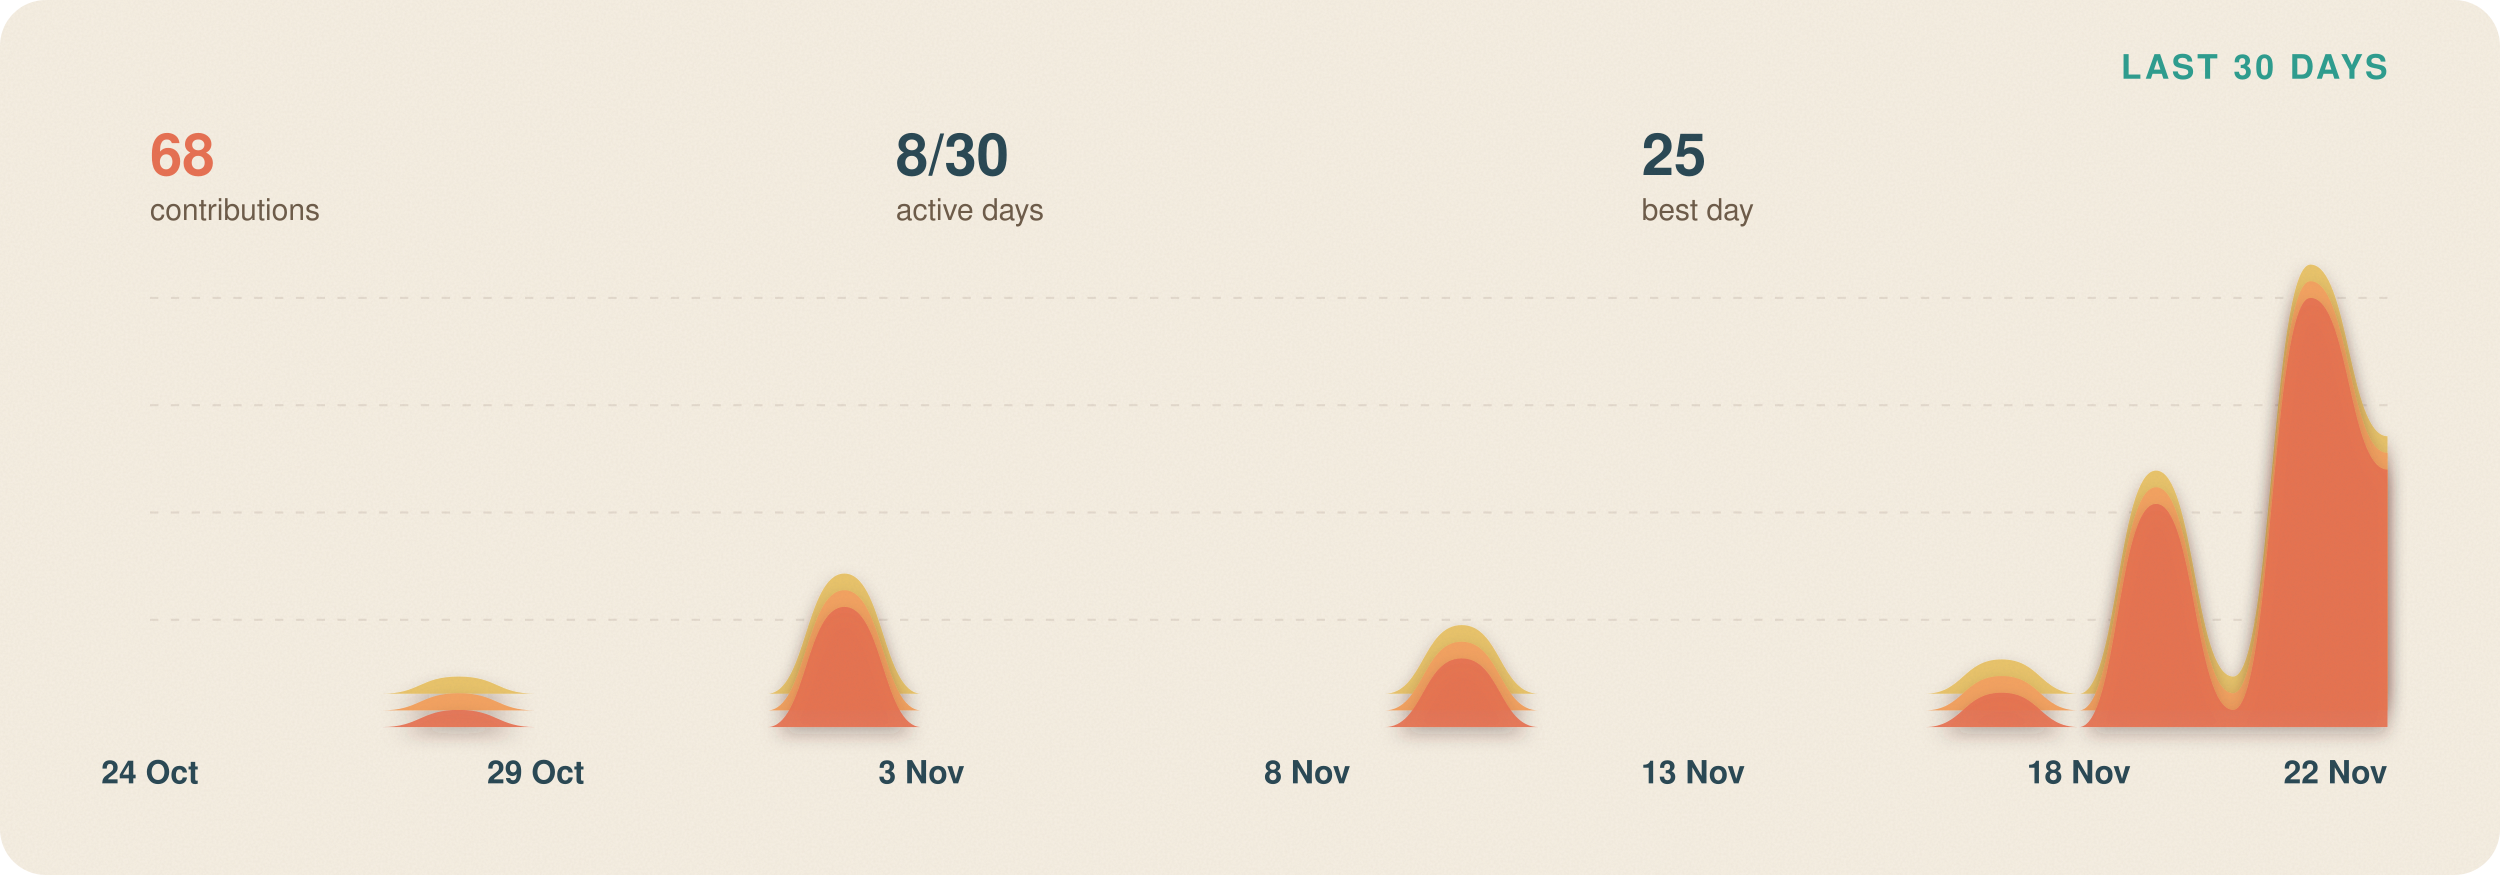
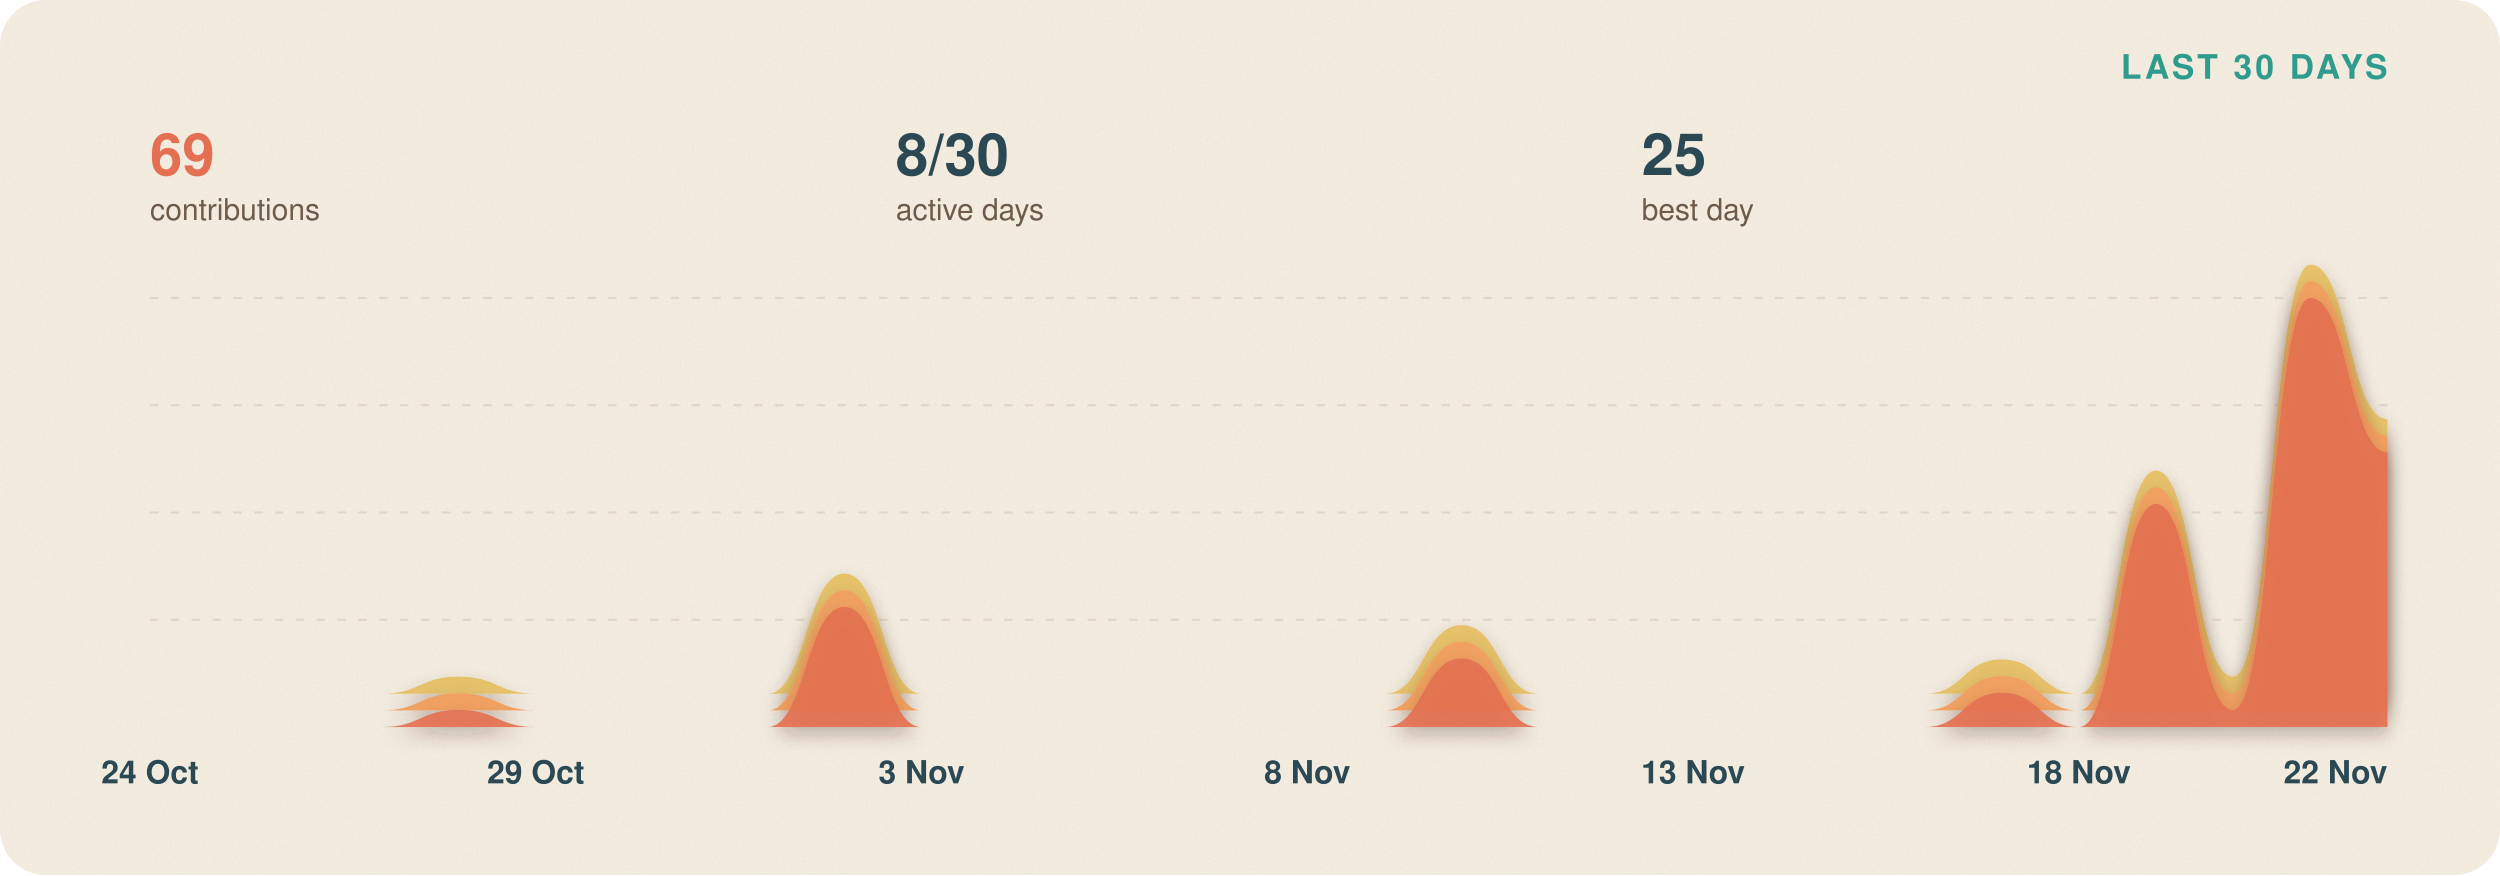
- <svg xmlns="http://www.w3.org/2000/svg" viewBox="0 0 1200 420" width="1200" height="420" role="img" aria-label="Last 30 days: 68 contributions, 8/30 active days, 25 best day">
+ <svg xmlns="http://www.w3.org/2000/svg" viewBox="0 0 1200 420" width="1200" height="420" role="img" aria-label="Last 30 days: 69 contributions, 8/30 active days, 25 best day">
  <defs>
    <filter id="sh" x="-5%" y="-20%" width="110%" height="150%">
      <feDropShadow dx="0" dy="4" stdDeviation="4" flood-color="#3b2a1a" flood-opacity=".28" />
    </filter>
    <filter id="shs" x="-20%" y="-30%" width="140%" height="180%">
      <feDropShadow dx="0" dy="2" stdDeviation="2" flood-color="#3b2a1a" flood-opacity=".3" />
    </filter>
    <filter id="grain">
      <feTurbulence type="fractalNoise" baseFrequency=".85" numOctaves="2" stitchTiles="stitch" />
      <feColorMatrix values="0 0 0 0 .3  0 0 0 0 .22  0 0 0 0 .15  0 0 0 .08 0" />
    </filter>
    <clipPath id="card">
      <rect width="1200" height="420" rx="22" />
    </clipPath>
  </defs>
  <g clip-path="url(#card)">
    <rect width="1200" height="420" fill="#f6efe3" />
    <text x="1146" y="37.8" text-anchor="end" font-family="'Trebuchet MS','Segoe UI',Helvetica,Arial,sans-serif" font-size="16.2" font-weight="800" fill="#2a9d8f" letter-spacing="1.5">LAST 30 DAYS</text>
-     <text x="72" y="84" font-family="'Trebuchet MS','Segoe UI',Helvetica,Arial,sans-serif" font-size="27.9" font-weight="800" fill="#e76f51">68</text>
+     <text x="72" y="84" font-family="'Trebuchet MS','Segoe UI',Helvetica,Arial,sans-serif" font-size="27.9" font-weight="800" fill="#e76f51">69</text>
    <text x="72" y="105.6" font-family="'Trebuchet MS','Segoe UI',Helvetica,Arial,sans-serif" font-size="14.4" fill="#6b5a48">contributions</text>
    <text x="430" y="84" font-family="'Trebuchet MS','Segoe UI',Helvetica,Arial,sans-serif" font-size="27.9" font-weight="800" fill="#264653">8/30</text>
    <text x="430" y="105.6" font-family="'Trebuchet MS','Segoe UI',Helvetica,Arial,sans-serif" font-size="14.4" fill="#6b5a48">active days</text>
    <text x="788" y="84" font-family="'Trebuchet MS','Segoe UI',Helvetica,Arial,sans-serif" font-size="27.9" font-weight="800" fill="#264653">25</text>
    <text x="788" y="105.6" font-family="'Trebuchet MS','Segoe UI',Helvetica,Arial,sans-serif" font-size="14.4" fill="#6b5a48">best day</text>
    <line x1="72" x2="1146" y1="297.5" y2="297.5" stroke="#6b5a48" stroke-opacity=".14" stroke-dasharray="4 6" />
    <line x1="72" x2="1146" y1="246" y2="246" stroke="#6b5a48" stroke-opacity=".14" stroke-dasharray="4 6" />
    <line x1="72" x2="1146" y1="194.5" y2="194.5" stroke="#6b5a48" stroke-opacity=".14" stroke-dasharray="4 6" />
    <line x1="72" x2="1146" y1="143" y2="143" stroke="#6b5a48" stroke-opacity=".14" stroke-dasharray="4 6" />
    <g transform="translate(0 349)">
      <g>
        <animateTransform attributeName="transform" type="scale" from="1 0" to="1 1" dur="1.1s" fill="freeze" calcMode="spline" keySplines=".2 .8 .2 1" keyTimes="0;1" />
        <g transform="translate(0 -365)" filter="url(#sh)">
-           <path d="M 72 349 C 90.517 349, 90.517 349, 109.034 349 C 127.552 349, 127.552 349, 146.069 349 C 164.586 349, 164.586 349, 183.103 349 C 201.621 349, 201.621 340.76, 220.138 340.76 C 238.655 340.76, 238.655 349, 257.172 349 C 275.69 349, 275.69 349, 294.207 349 C 312.724 349, 312.724 349, 331.241 349 C 349.759 349, 349.759 349, 368.276 349 C 386.793 349, 386.793 291.32, 405.31 291.32 C 423.828 291.32, 423.828 349, 442.345 349 C 460.862 349, 460.862 349, 479.379 349 C 497.897 349, 497.897 349, 516.414 349 C 534.931 349, 534.931 349, 553.448 349 C 571.966 349, 571.966 349, 590.483 349 C 609 349, 609 349, 627.517 349 C 646.034 349, 646.034 349, 664.552 349 C 683.069 349, 683.069 316.04, 701.586 316.04 C 720.103 316.04, 720.103 349, 738.621 349 C 757.138 349, 757.138 349, 775.655 349 C 794.172 349, 794.172 349, 812.69 349 C 831.207 349, 831.207 349, 849.724 349 C 868.241 349, 868.241 349, 886.759 349 C 905.276 349, 905.276 349, 923.793 349 C 942.31 349, 942.31 332.52, 960.828 332.52 C 979.345 332.52, 979.345 349, 997.862 349 C 1016.379 349, 1016.379 241.88, 1034.897 241.88 C 1053.414 241.88, 1053.414 340.76, 1071.931 340.76 C 1090.448 340.76, 1090.448 143, 1108.966 143 C 1127.483 143, 1127.483 225.4, 1146 225.4 L 1146 349 L 72 349 Z" fill="#e9c46a" opacity="1" />
+           <path d="M 72 349 C 90.517 349, 90.517 349, 109.034 349 C 127.552 349, 127.552 349, 146.069 349 C 164.586 349, 164.586 349, 183.103 349 C 201.621 349, 201.621 340.76, 220.138 340.76 C 238.655 340.76, 238.655 349, 257.172 349 C 275.69 349, 275.69 349, 294.207 349 C 312.724 349, 312.724 349, 331.241 349 C 349.759 349, 349.759 349, 368.276 349 C 386.793 349, 386.793 291.32, 405.31 291.32 C 423.828 291.32, 423.828 349, 442.345 349 C 460.862 349, 460.862 349, 479.379 349 C 497.897 349, 497.897 349, 516.414 349 C 534.931 349, 534.931 349, 553.448 349 C 571.966 349, 571.966 349, 590.483 349 C 609 349, 609 349, 627.517 349 C 646.034 349, 646.034 349, 664.552 349 C 683.069 349, 683.069 316.04, 701.586 316.04 C 720.103 316.04, 720.103 349, 738.621 349 C 757.138 349, 757.138 349, 775.655 349 C 794.172 349, 794.172 349, 812.69 349 C 831.207 349, 831.207 349, 849.724 349 C 868.241 349, 868.241 349, 886.759 349 C 905.276 349, 905.276 349, 923.793 349 C 942.31 349, 942.31 332.52, 960.828 332.52 C 979.345 332.52, 979.345 349, 997.862 349 C 1016.379 349, 1016.379 241.88, 1034.897 241.88 C 1053.414 241.88, 1053.414 340.76, 1071.931 340.76 C 1090.448 340.76, 1090.448 143, 1108.966 143 C 1127.483 143, 1127.483 217.16, 1146 217.16 L 1146 349 L 72 349 Z" fill="#e9c46a" opacity="1" />
        </g>
      </g>
    </g>
    <g transform="translate(0 349)">
      <g>
        <animateTransform attributeName="transform" type="scale" from="1 0" to="1 1" dur="1.1s" fill="freeze" calcMode="spline" keySplines=".2 .8 .2 1" keyTimes="0;1" />
        <g transform="translate(0 -357)" filter="url(#sh)">
-           <path d="M 72 349 C 90.517 349, 90.517 349, 109.034 349 C 127.552 349, 127.552 349, 146.069 349 C 164.586 349, 164.586 349, 183.103 349 C 201.621 349, 201.621 340.76, 220.138 340.76 C 238.655 340.76, 238.655 349, 257.172 349 C 275.69 349, 275.69 349, 294.207 349 C 312.724 349, 312.724 349, 331.241 349 C 349.759 349, 349.759 349, 368.276 349 C 386.793 349, 386.793 291.32, 405.31 291.32 C 423.828 291.32, 423.828 349, 442.345 349 C 460.862 349, 460.862 349, 479.379 349 C 497.897 349, 497.897 349, 516.414 349 C 534.931 349, 534.931 349, 553.448 349 C 571.966 349, 571.966 349, 590.483 349 C 609 349, 609 349, 627.517 349 C 646.034 349, 646.034 349, 664.552 349 C 683.069 349, 683.069 316.04, 701.586 316.04 C 720.103 316.04, 720.103 349, 738.621 349 C 757.138 349, 757.138 349, 775.655 349 C 794.172 349, 794.172 349, 812.69 349 C 831.207 349, 831.207 349, 849.724 349 C 868.241 349, 868.241 349, 886.759 349 C 905.276 349, 905.276 349, 923.793 349 C 942.31 349, 942.31 332.52, 960.828 332.52 C 979.345 332.52, 979.345 349, 997.862 349 C 1016.379 349, 1016.379 241.88, 1034.897 241.88 C 1053.414 241.88, 1053.414 340.76, 1071.931 340.76 C 1090.448 340.76, 1090.448 143, 1108.966 143 C 1127.483 143, 1127.483 225.4, 1146 225.4 L 1146 349 L 72 349 Z" fill="#f4a261" opacity="1" />
+           <path d="M 72 349 C 90.517 349, 90.517 349, 109.034 349 C 127.552 349, 127.552 349, 146.069 349 C 164.586 349, 164.586 349, 183.103 349 C 201.621 349, 201.621 340.76, 220.138 340.76 C 238.655 340.76, 238.655 349, 257.172 349 C 275.69 349, 275.69 349, 294.207 349 C 312.724 349, 312.724 349, 331.241 349 C 349.759 349, 349.759 349, 368.276 349 C 386.793 349, 386.793 291.32, 405.31 291.32 C 423.828 291.32, 423.828 349, 442.345 349 C 460.862 349, 460.862 349, 479.379 349 C 497.897 349, 497.897 349, 516.414 349 C 534.931 349, 534.931 349, 553.448 349 C 571.966 349, 571.966 349, 590.483 349 C 609 349, 609 349, 627.517 349 C 646.034 349, 646.034 349, 664.552 349 C 683.069 349, 683.069 316.04, 701.586 316.04 C 720.103 316.04, 720.103 349, 738.621 349 C 757.138 349, 757.138 349, 775.655 349 C 794.172 349, 794.172 349, 812.69 349 C 831.207 349, 831.207 349, 849.724 349 C 868.241 349, 868.241 349, 886.759 349 C 905.276 349, 905.276 349, 923.793 349 C 942.31 349, 942.31 332.52, 960.828 332.52 C 979.345 332.52, 979.345 349, 997.862 349 C 1016.379 349, 1016.379 241.88, 1034.897 241.88 C 1053.414 241.88, 1053.414 340.76, 1071.931 340.76 C 1090.448 340.76, 1090.448 143, 1108.966 143 C 1127.483 143, 1127.483 217.16, 1146 217.16 L 1146 349 L 72 349 Z" fill="#f4a261" opacity="1" />
        </g>
      </g>
    </g>
    <g transform="translate(0 349)">
      <g>
        <animateTransform attributeName="transform" type="scale" from="1 0" to="1 1" dur="1.1s" fill="freeze" calcMode="spline" keySplines=".2 .8 .2 1" keyTimes="0;1" />
        <g transform="translate(0 -349)" filter="url(#sh)">
-           <path d="M 72 349 C 90.517 349, 90.517 349, 109.034 349 C 127.552 349, 127.552 349, 146.069 349 C 164.586 349, 164.586 349, 183.103 349 C 201.621 349, 201.621 340.76, 220.138 340.76 C 238.655 340.76, 238.655 349, 257.172 349 C 275.69 349, 275.69 349, 294.207 349 C 312.724 349, 312.724 349, 331.241 349 C 349.759 349, 349.759 349, 368.276 349 C 386.793 349, 386.793 291.32, 405.31 291.32 C 423.828 291.32, 423.828 349, 442.345 349 C 460.862 349, 460.862 349, 479.379 349 C 497.897 349, 497.897 349, 516.414 349 C 534.931 349, 534.931 349, 553.448 349 C 571.966 349, 571.966 349, 590.483 349 C 609 349, 609 349, 627.517 349 C 646.034 349, 646.034 349, 664.552 349 C 683.069 349, 683.069 316.04, 701.586 316.04 C 720.103 316.04, 720.103 349, 738.621 349 C 757.138 349, 757.138 349, 775.655 349 C 794.172 349, 794.172 349, 812.69 349 C 831.207 349, 831.207 349, 849.724 349 C 868.241 349, 868.241 349, 886.759 349 C 905.276 349, 905.276 349, 923.793 349 C 942.31 349, 942.31 332.52, 960.828 332.52 C 979.345 332.52, 979.345 349, 997.862 349 C 1016.379 349, 1016.379 241.88, 1034.897 241.88 C 1053.414 241.88, 1053.414 340.76, 1071.931 340.76 C 1090.448 340.76, 1090.448 143, 1108.966 143 C 1127.483 143, 1127.483 225.4, 1146 225.4 L 1146 349 L 72 349 Z" fill="#e76f51" opacity="0.92" />
+           <path d="M 72 349 C 90.517 349, 90.517 349, 109.034 349 C 127.552 349, 127.552 349, 146.069 349 C 164.586 349, 164.586 349, 183.103 349 C 201.621 349, 201.621 340.76, 220.138 340.76 C 238.655 340.76, 238.655 349, 257.172 349 C 275.69 349, 275.69 349, 294.207 349 C 312.724 349, 312.724 349, 331.241 349 C 349.759 349, 349.759 349, 368.276 349 C 386.793 349, 386.793 291.32, 405.31 291.32 C 423.828 291.32, 423.828 349, 442.345 349 C 460.862 349, 460.862 349, 479.379 349 C 497.897 349, 497.897 349, 516.414 349 C 534.931 349, 534.931 349, 553.448 349 C 571.966 349, 571.966 349, 590.483 349 C 609 349, 609 349, 627.517 349 C 646.034 349, 646.034 349, 664.552 349 C 683.069 349, 683.069 316.04, 701.586 316.04 C 720.103 316.04, 720.103 349, 738.621 349 C 757.138 349, 757.138 349, 775.655 349 C 794.172 349, 794.172 349, 812.69 349 C 831.207 349, 831.207 349, 849.724 349 C 868.241 349, 868.241 349, 886.759 349 C 905.276 349, 905.276 349, 923.793 349 C 942.31 349, 942.31 332.52, 960.828 332.52 C 979.345 332.52, 979.345 349, 997.862 349 C 1016.379 349, 1016.379 241.88, 1034.897 241.88 C 1053.414 241.88, 1053.414 340.76, 1071.931 340.76 C 1090.448 340.76, 1090.448 143, 1108.966 143 C 1127.483 143, 1127.483 217.16, 1146 217.16 L 1146 349 L 72 349 Z" fill="#e76f51" opacity="0.92" />
        </g>
      </g>
    </g>
-     <path d="M 72 349 C 90.517 349, 90.517 349, 109.034 349 C 127.552 349, 127.552 349, 146.069 349 C 164.586 349, 164.586 349, 183.103 349 C 201.621 349, 201.621 340.76, 220.138 340.76 C 238.655 340.76, 238.655 349, 257.172 349 C 275.69 349, 275.69 349, 294.207 349 C 312.724 349, 312.724 349, 331.241 349 C 349.759 349, 349.759 349, 368.276 349 C 386.793 349, 386.793 291.32, 405.31 291.32 C 423.828 291.32, 423.828 349, 442.345 349 C 460.862 349, 460.862 349, 479.379 349 C 497.897 349, 497.897 349, 516.414 349 C 534.931 349, 534.931 349, 553.448 349 C 571.966 349, 571.966 349, 590.483 349 C 609 349, 609 349, 627.517 349 C 646.034 349, 646.034 349, 664.552 349 C 683.069 349, 683.069 316.04, 701.586 316.04 C 720.103 316.04, 720.103 349, 738.621 349 C 757.138 349, 757.138 349, 775.655 349 C 794.172 349, 794.172 349, 812.69 349 C 831.207 349, 831.207 349, 849.724 349 C 868.241 349, 868.241 349, 886.759 349 C 905.276 349, 905.276 349, 923.793 349 C 942.31 349, 942.31 332.52, 960.828 332.52 C 979.345 332.52, 979.345 349, 997.862 349 C 1016.379 349, 1016.379 241.88, 1034.897 241.88 C 1053.414 241.88, 1053.414 340.76, 1071.931 340.76 C 1090.448 340.76, 1090.448 143, 1108.966 143 C 1127.483 143, 1127.483 225.4, 1146 225.4" fill="none" stroke="#264653" stroke-width="2.88" stroke-linecap="round" stroke-dasharray="4000" stroke-dashoffset="4000">
+     <path d="M 72 349 C 90.517 349, 90.517 349, 109.034 349 C 127.552 349, 127.552 349, 146.069 349 C 164.586 349, 164.586 349, 183.103 349 C 201.621 349, 201.621 340.76, 220.138 340.76 C 238.655 340.76, 238.655 349, 257.172 349 C 275.69 349, 275.69 349, 294.207 349 C 312.724 349, 312.724 349, 331.241 349 C 349.759 349, 349.759 349, 368.276 349 C 386.793 349, 386.793 291.32, 405.31 291.32 C 423.828 291.32, 423.828 349, 442.345 349 C 460.862 349, 460.862 349, 479.379 349 C 497.897 349, 497.897 349, 516.414 349 C 534.931 349, 534.931 349, 553.448 349 C 571.966 349, 571.966 349, 590.483 349 C 609 349, 609 349, 627.517 349 C 646.034 349, 646.034 349, 664.552 349 C 683.069 349, 683.069 316.04, 701.586 316.04 C 720.103 316.04, 720.103 349, 738.621 349 C 757.138 349, 757.138 349, 775.655 349 C 794.172 349, 794.172 349, 812.69 349 C 831.207 349, 831.207 349, 849.724 349 C 868.241 349, 868.241 349, 886.759 349 C 905.276 349, 905.276 349, 923.793 349 C 942.31 349, 942.31 332.52, 960.828 332.52 C 979.345 332.52, 979.345 349, 997.862 349 C 1016.379 349, 1016.379 241.88, 1034.897 241.88 C 1053.414 241.88, 1053.414 340.76, 1071.931 340.76 C 1090.448 340.76, 1090.448 143, 1108.966 143 C 1127.483 143, 1127.483 217.16, 1146 217.16" fill="none" stroke="#264653" stroke-width="2.88" stroke-linecap="round" stroke-dasharray="4000" stroke-dashoffset="4000">
      <animate attributeName="stroke-dashoffset" from="4000" to="0" dur="1.6s" begin=".3s" fill="freeze" />
    </path>
    <g opacity="0">
      <animate attributeName="opacity" from="0" to="1" begin="0.60s" dur=".3s" fill="freeze" />
      <circle cx="72" cy="349" r="3.96" fill="#264653" opacity=".35" />
    </g>
    <g opacity="0">
      <animate attributeName="opacity" from="0" to="1" begin="0.64s" dur=".3s" fill="freeze" />
      <circle cx="109.034" cy="349" r="3.96" fill="#264653" opacity=".35" />
    </g>
    <g opacity="0">
      <animate attributeName="opacity" from="0" to="1" begin="0.68s" dur=".3s" fill="freeze" />
      <circle cx="146.069" cy="349" r="3.96" fill="#264653" opacity=".35" />
    </g>
    <g opacity="0">
      <animate attributeName="opacity" from="0" to="1" begin="0.72s" dur=".3s" fill="freeze" />
      <circle cx="183.103" cy="349" r="3.96" fill="#264653" opacity=".35" />
    </g>
    <g opacity="0">
      <animate attributeName="opacity" from="0" to="1" begin="0.76s" dur=".3s" fill="freeze" />
      <circle cx="220.138" cy="340.76" r="7.56" fill="#fffaf2" stroke="#264653" stroke-width="2.88" />
    </g>
    <g opacity="0">
      <animate attributeName="opacity" from="0" to="1" begin="0.76s" dur=".3s" fill="freeze" />
      <g filter="url(#shs)">
        <rect x="206.458" y="294.86" width="27.36" height="26.1" rx="5.4" fill="#fffaf2" />
      </g>
      <text x="220.138" y="313.13" text-anchor="middle" font-family="'Trebuchet MS','Segoe UI',Helvetica,Arial,sans-serif" font-size="18" font-weight="800" fill="#264653">1</text>
    </g>
    <g opacity="0">
      <animate attributeName="opacity" from="0" to="1" begin="0.80s" dur=".3s" fill="freeze" />
      <circle cx="257.172" cy="349" r="3.96" fill="#264653" opacity=".35" />
    </g>
    <g opacity="0">
      <animate attributeName="opacity" from="0" to="1" begin="0.84s" dur=".3s" fill="freeze" />
      <circle cx="294.207" cy="349" r="3.96" fill="#264653" opacity=".35" />
    </g>
    <g opacity="0">
      <animate attributeName="opacity" from="0" to="1" begin="0.88s" dur=".3s" fill="freeze" />
      <circle cx="331.241" cy="349" r="3.96" fill="#264653" opacity=".35" />
    </g>
    <g opacity="0">
      <animate attributeName="opacity" from="0" to="1" begin="0.92s" dur=".3s" fill="freeze" />
      <circle cx="368.276" cy="349" r="3.96" fill="#264653" opacity=".35" />
    </g>
    <g opacity="0">
      <animate attributeName="opacity" from="0" to="1" begin="0.96s" dur=".3s" fill="freeze" />
      <circle cx="405.31" cy="291.32" r="7.56" fill="#fffaf2" stroke="#264653" stroke-width="2.88" />
    </g>
    <g opacity="0">
      <animate attributeName="opacity" from="0" to="1" begin="0.96s" dur=".3s" fill="freeze" />
      <g filter="url(#shs)">
        <rect x="391.63" y="245.42" width="27.36" height="26.1" rx="5.4" fill="#fffaf2" />
      </g>
      <text x="405.31" y="263.69" text-anchor="middle" font-family="'Trebuchet MS','Segoe UI',Helvetica,Arial,sans-serif" font-size="18" font-weight="800" fill="#264653">7</text>
    </g>
    <g opacity="0">
      <animate attributeName="opacity" from="0" to="1" begin="1.00s" dur=".3s" fill="freeze" />
      <circle cx="442.345" cy="349" r="3.96" fill="#264653" opacity=".35" />
    </g>
    <g opacity="0">
      <animate attributeName="opacity" from="0" to="1" begin="1.04s" dur=".3s" fill="freeze" />
      <circle cx="479.379" cy="349" r="3.96" fill="#264653" opacity=".35" />
    </g>
    <g opacity="0">
      <animate attributeName="opacity" from="0" to="1" begin="1.08s" dur=".3s" fill="freeze" />
      <circle cx="516.414" cy="349" r="3.96" fill="#264653" opacity=".35" />
    </g>
    <g opacity="0">
      <animate attributeName="opacity" from="0" to="1" begin="1.12s" dur=".3s" fill="freeze" />
      <circle cx="553.448" cy="349" r="3.96" fill="#264653" opacity=".35" />
    </g>
    <g opacity="0">
      <animate attributeName="opacity" from="0" to="1" begin="1.16s" dur=".3s" fill="freeze" />
      <circle cx="590.483" cy="349" r="3.96" fill="#264653" opacity=".35" />
    </g>
    <g opacity="0">
      <animate attributeName="opacity" from="0" to="1" begin="1.20s" dur=".3s" fill="freeze" />
      <circle cx="627.517" cy="349" r="3.96" fill="#264653" opacity=".35" />
    </g>
    <g opacity="0">
      <animate attributeName="opacity" from="0" to="1" begin="1.24s" dur=".3s" fill="freeze" />
      <circle cx="664.552" cy="349" r="3.96" fill="#264653" opacity=".35" />
    </g>
    <g opacity="0">
      <animate attributeName="opacity" from="0" to="1" begin="1.28s" dur=".3s" fill="freeze" />
      <circle cx="701.586" cy="316.04" r="7.56" fill="#fffaf2" stroke="#264653" stroke-width="2.88" />
    </g>
    <g opacity="0">
      <animate attributeName="opacity" from="0" to="1" begin="1.28s" dur=".3s" fill="freeze" />
      <g filter="url(#shs)">
        <rect x="687.906" y="270.14" width="27.36" height="26.1" rx="5.4" fill="#fffaf2" />
      </g>
      <text x="701.586" y="288.41" text-anchor="middle" font-family="'Trebuchet MS','Segoe UI',Helvetica,Arial,sans-serif" font-size="18" font-weight="800" fill="#264653">4</text>
    </g>
    <g opacity="0">
      <animate attributeName="opacity" from="0" to="1" begin="1.32s" dur=".3s" fill="freeze" />
      <circle cx="738.621" cy="349" r="3.96" fill="#264653" opacity=".35" />
    </g>
    <g opacity="0">
      <animate attributeName="opacity" from="0" to="1" begin="1.36s" dur=".3s" fill="freeze" />
      <circle cx="775.655" cy="349" r="3.96" fill="#264653" opacity=".35" />
    </g>
    <g opacity="0">
      <animate attributeName="opacity" from="0" to="1" begin="1.40s" dur=".3s" fill="freeze" />
      <circle cx="812.69" cy="349" r="3.96" fill="#264653" opacity=".35" />
    </g>
    <g opacity="0">
      <animate attributeName="opacity" from="0" to="1" begin="1.44s" dur=".3s" fill="freeze" />
      <circle cx="849.724" cy="349" r="3.96" fill="#264653" opacity=".35" />
    </g>
    <g opacity="0">
      <animate attributeName="opacity" from="0" to="1" begin="1.48s" dur=".3s" fill="freeze" />
      <circle cx="886.759" cy="349" r="3.96" fill="#264653" opacity=".35" />
    </g>
    <g opacity="0">
      <animate attributeName="opacity" from="0" to="1" begin="1.52s" dur=".3s" fill="freeze" />
      <circle cx="923.793" cy="349" r="3.96" fill="#264653" opacity=".35" />
    </g>
    <g opacity="0">
      <animate attributeName="opacity" from="0" to="1" begin="1.56s" dur=".3s" fill="freeze" />
      <circle cx="960.828" cy="332.52" r="7.56" fill="#fffaf2" stroke="#264653" stroke-width="2.88" />
    </g>
    <g opacity="0">
      <animate attributeName="opacity" from="0" to="1" begin="1.56s" dur=".3s" fill="freeze" />
      <g filter="url(#shs)">
        <rect x="947.148" y="286.62" width="27.36" height="26.1" rx="5.4" fill="#fffaf2" />
      </g>
      <text x="960.828" y="304.89" text-anchor="middle" font-family="'Trebuchet MS','Segoe UI',Helvetica,Arial,sans-serif" font-size="18" font-weight="800" fill="#264653">2</text>
    </g>
    <g opacity="0">
      <animate attributeName="opacity" from="0" to="1" begin="1.60s" dur=".3s" fill="freeze" />
      <circle cx="997.862" cy="349" r="3.96" fill="#264653" opacity=".35" />
    </g>
    <g opacity="0">
      <animate attributeName="opacity" from="0" to="1" begin="1.64s" dur=".3s" fill="freeze" />
      <circle cx="1034.897" cy="241.88" r="7.56" fill="#fffaf2" stroke="#264653" stroke-width="2.88" />
    </g>
    <g opacity="0">
      <animate attributeName="opacity" from="0" to="1" begin="1.64s" dur=".3s" fill="freeze" />
      <g filter="url(#shs)">
        <rect x="1015.637" y="195.98" width="38.52" height="26.1" rx="5.4" fill="#fffaf2" />
      </g>
      <text x="1034.897" y="214.25" text-anchor="middle" font-family="'Trebuchet MS','Segoe UI',Helvetica,Arial,sans-serif" font-size="18" font-weight="800" fill="#264653">13</text>
    </g>
    <g opacity="0">
      <animate attributeName="opacity" from="0" to="1" begin="1.68s" dur=".3s" fill="freeze" />
      <circle cx="1071.931" cy="340.76" r="7.56" fill="#fffaf2" stroke="#264653" stroke-width="2.88" />
    </g>
    <g opacity="0">
      <animate attributeName="opacity" from="0" to="1" begin="1.68s" dur=".3s" fill="freeze" />
      <g filter="url(#shs)">
        <rect x="1058.251" y="294.86" width="27.36" height="26.1" rx="5.4" fill="#fffaf2" />
      </g>
      <text x="1071.931" y="313.13" text-anchor="middle" font-family="'Trebuchet MS','Segoe UI',Helvetica,Arial,sans-serif" font-size="18" font-weight="800" fill="#264653">1</text>
    </g>
    <g opacity="0">
      <animate attributeName="opacity" from="0" to="1" begin="1.72s" dur=".3s" fill="freeze" />
      <circle cx="1108.966" cy="143" r="7.56" fill="#fffaf2" stroke="#264653" stroke-width="2.88" />
    </g>
    <g opacity="0">
      <animate attributeName="opacity" from="0" to="1" begin="1.72s" dur=".3s" fill="freeze" />
      <g filter="url(#shs)">
        <rect x="1089.706" y="112.9" width="38.52" height="26.1" rx="5.4" fill="#e76f51" />
      </g>
      <text x="1108.966" y="131.17" text-anchor="middle" font-family="'Trebuchet MS','Segoe UI',Helvetica,Arial,sans-serif" font-size="18" font-weight="800" fill="#fffaf2">25</text>
    </g>
    <g opacity="0">
      <animate attributeName="opacity" from="0" to="1" begin="1.76s" dur=".3s" fill="freeze" />
-       <circle cx="1146" cy="225.4" r="7.56" fill="#fffaf2" stroke="#264653" stroke-width="2.88" />
+       <circle cx="1146" cy="217.16" r="7.56" fill="#fffaf2" stroke="#264653" stroke-width="2.88" />
    </g>
    <g opacity="0">
      <animate attributeName="opacity" from="0" to="1" begin="1.76s" dur=".3s" fill="freeze" />
      <g filter="url(#shs)">
-         <rect x="1126.74" y="179.5" width="38.52" height="26.1" rx="5.4" fill="#fffaf2" />
-       </g>
-       <text x="1146" y="197.77" text-anchor="middle" font-family="'Trebuchet MS','Segoe UI',Helvetica,Arial,sans-serif" font-size="18" font-weight="800" fill="#264653">15</text>
+         <rect x="1126.74" y="171.26" width="38.52" height="26.1" rx="5.4" fill="#fffaf2" />
+       </g>
+       <text x="1146" y="189.53" text-anchor="middle" font-family="'Trebuchet MS','Segoe UI',Helvetica,Arial,sans-serif" font-size="18" font-weight="800" fill="#264653">16</text>
    </g>
    <text x="72" y="376" text-anchor="middle" font-family="'Trebuchet MS','Segoe UI',Helvetica,Arial,sans-serif" font-size="15.3" font-weight="700" fill="#264653">24 Oct</text>
    <text x="257.172" y="376" text-anchor="middle" font-family="'Trebuchet MS','Segoe UI',Helvetica,Arial,sans-serif" font-size="15.3" font-weight="700" fill="#264653">29 Oct</text>
    <text x="442.345" y="376" text-anchor="middle" font-family="'Trebuchet MS','Segoe UI',Helvetica,Arial,sans-serif" font-size="15.3" font-weight="700" fill="#264653">3 Nov</text>
    <text x="627.517" y="376" text-anchor="middle" font-family="'Trebuchet MS','Segoe UI',Helvetica,Arial,sans-serif" font-size="15.3" font-weight="700" fill="#264653">8 Nov</text>
    <text x="812.69" y="376" text-anchor="middle" font-family="'Trebuchet MS','Segoe UI',Helvetica,Arial,sans-serif" font-size="15.3" font-weight="700" fill="#264653">13 Nov</text>
    <text x="997.862" y="376" text-anchor="middle" font-family="'Trebuchet MS','Segoe UI',Helvetica,Arial,sans-serif" font-size="15.3" font-weight="700" fill="#264653">18 Nov</text>
    <text x="1146" y="376" text-anchor="end" font-family="'Trebuchet MS','Segoe UI',Helvetica,Arial,sans-serif" font-size="15.3" font-weight="700" fill="#264653">22 Nov</text>
    <rect width="1200" height="420" filter="url(#grain)" />
  </g>
</svg>
